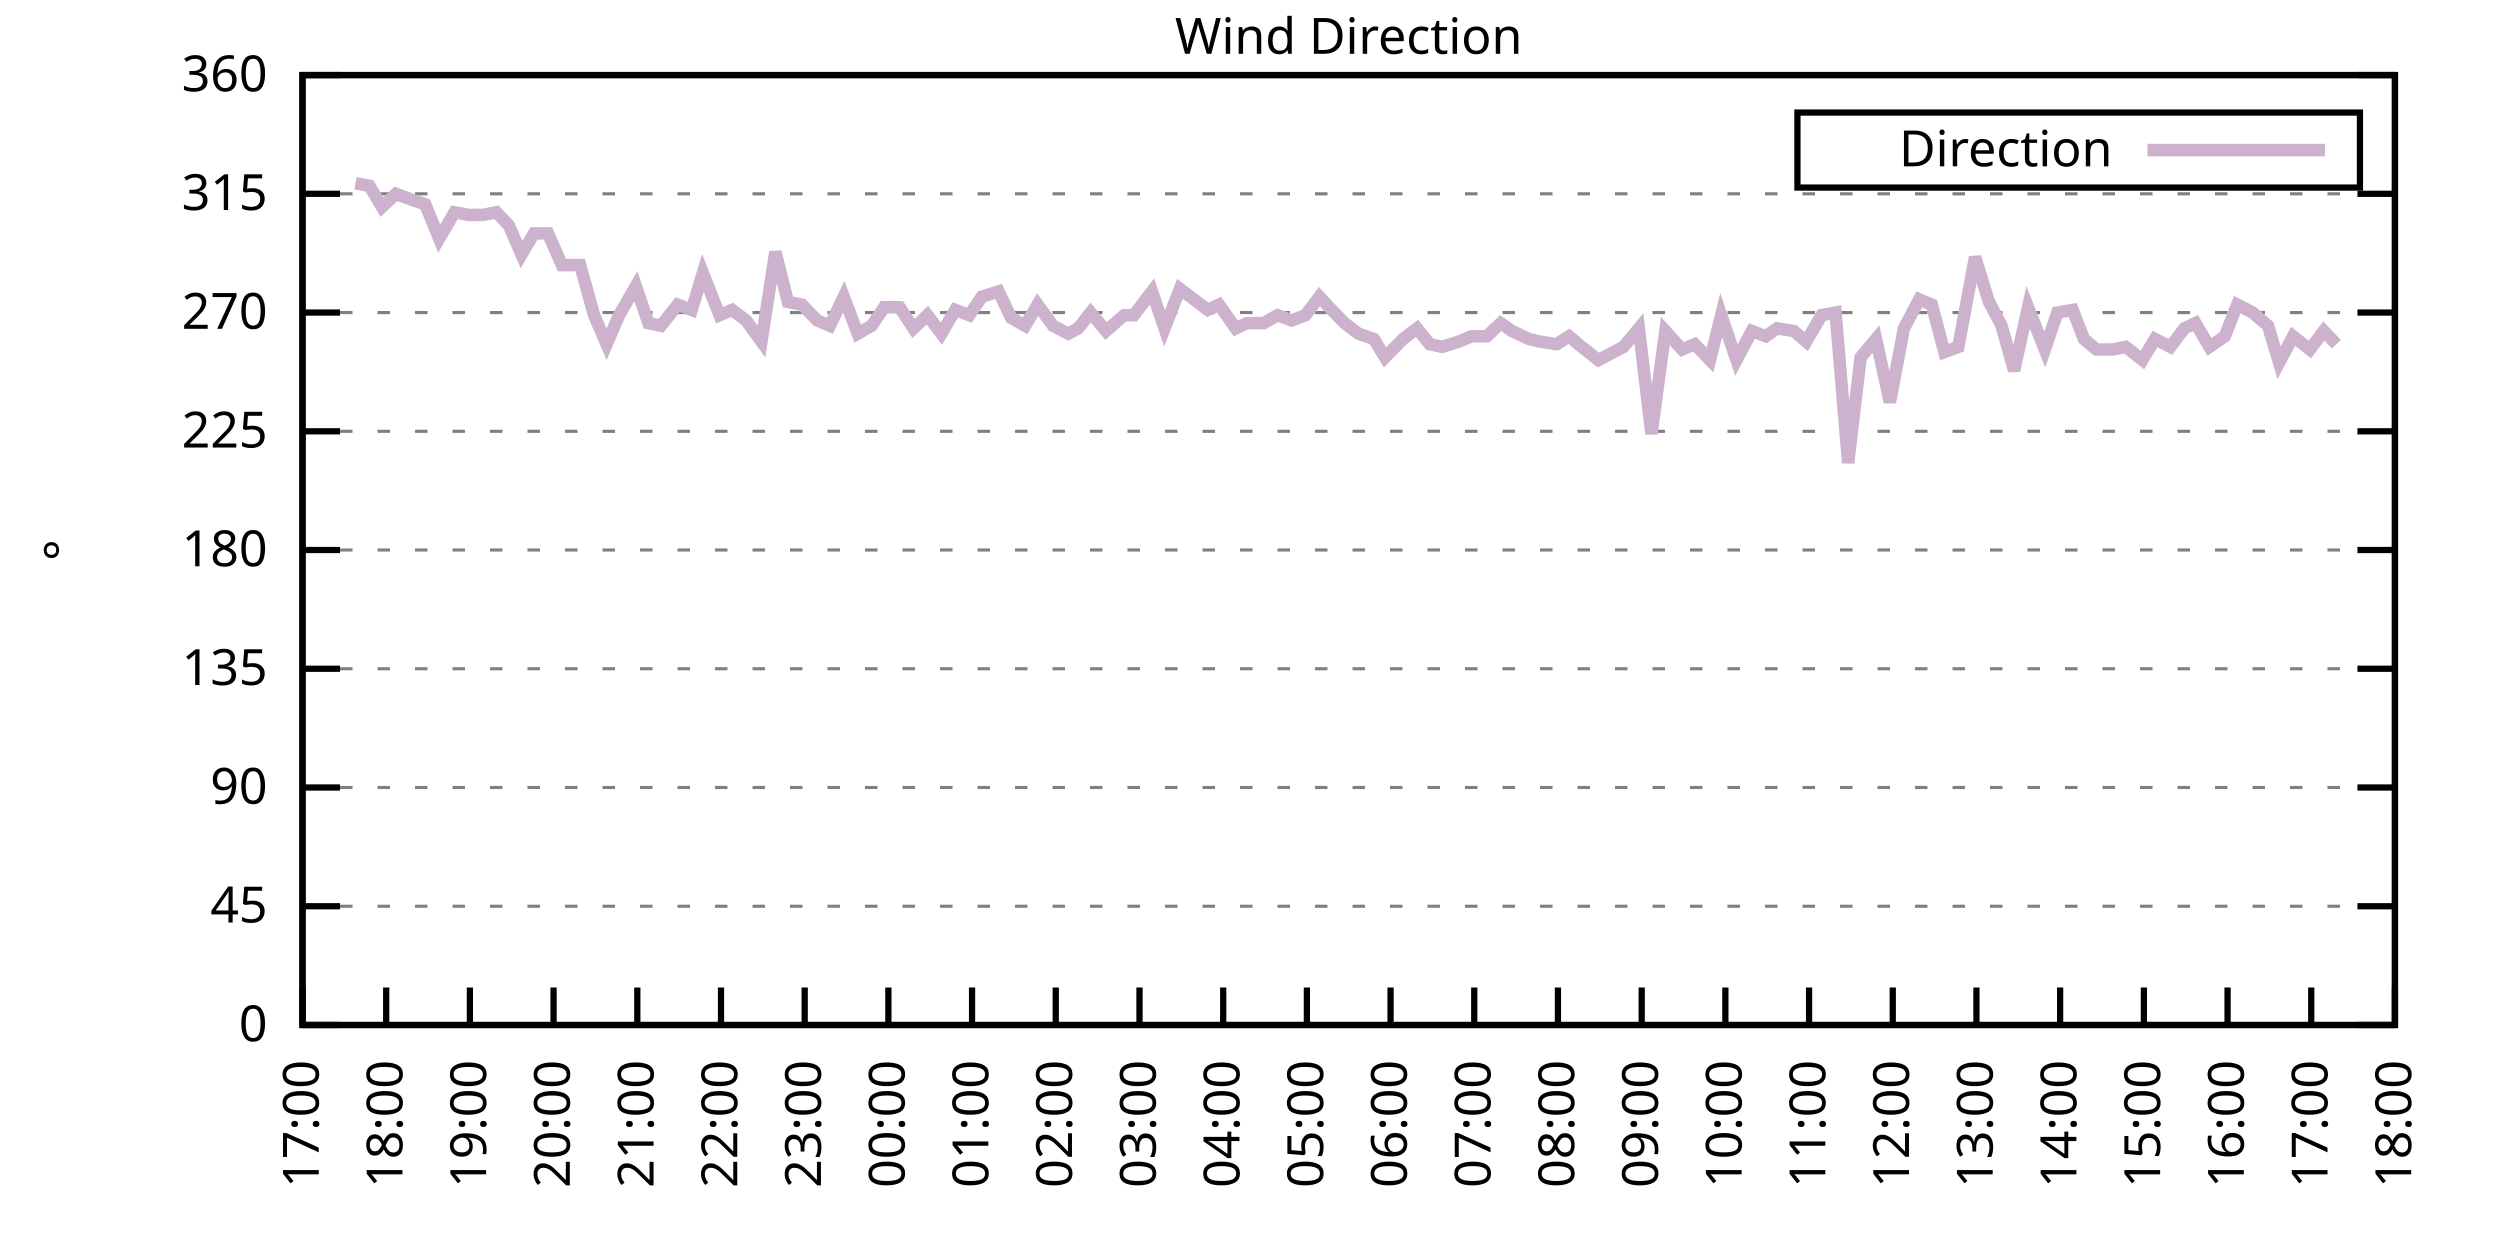
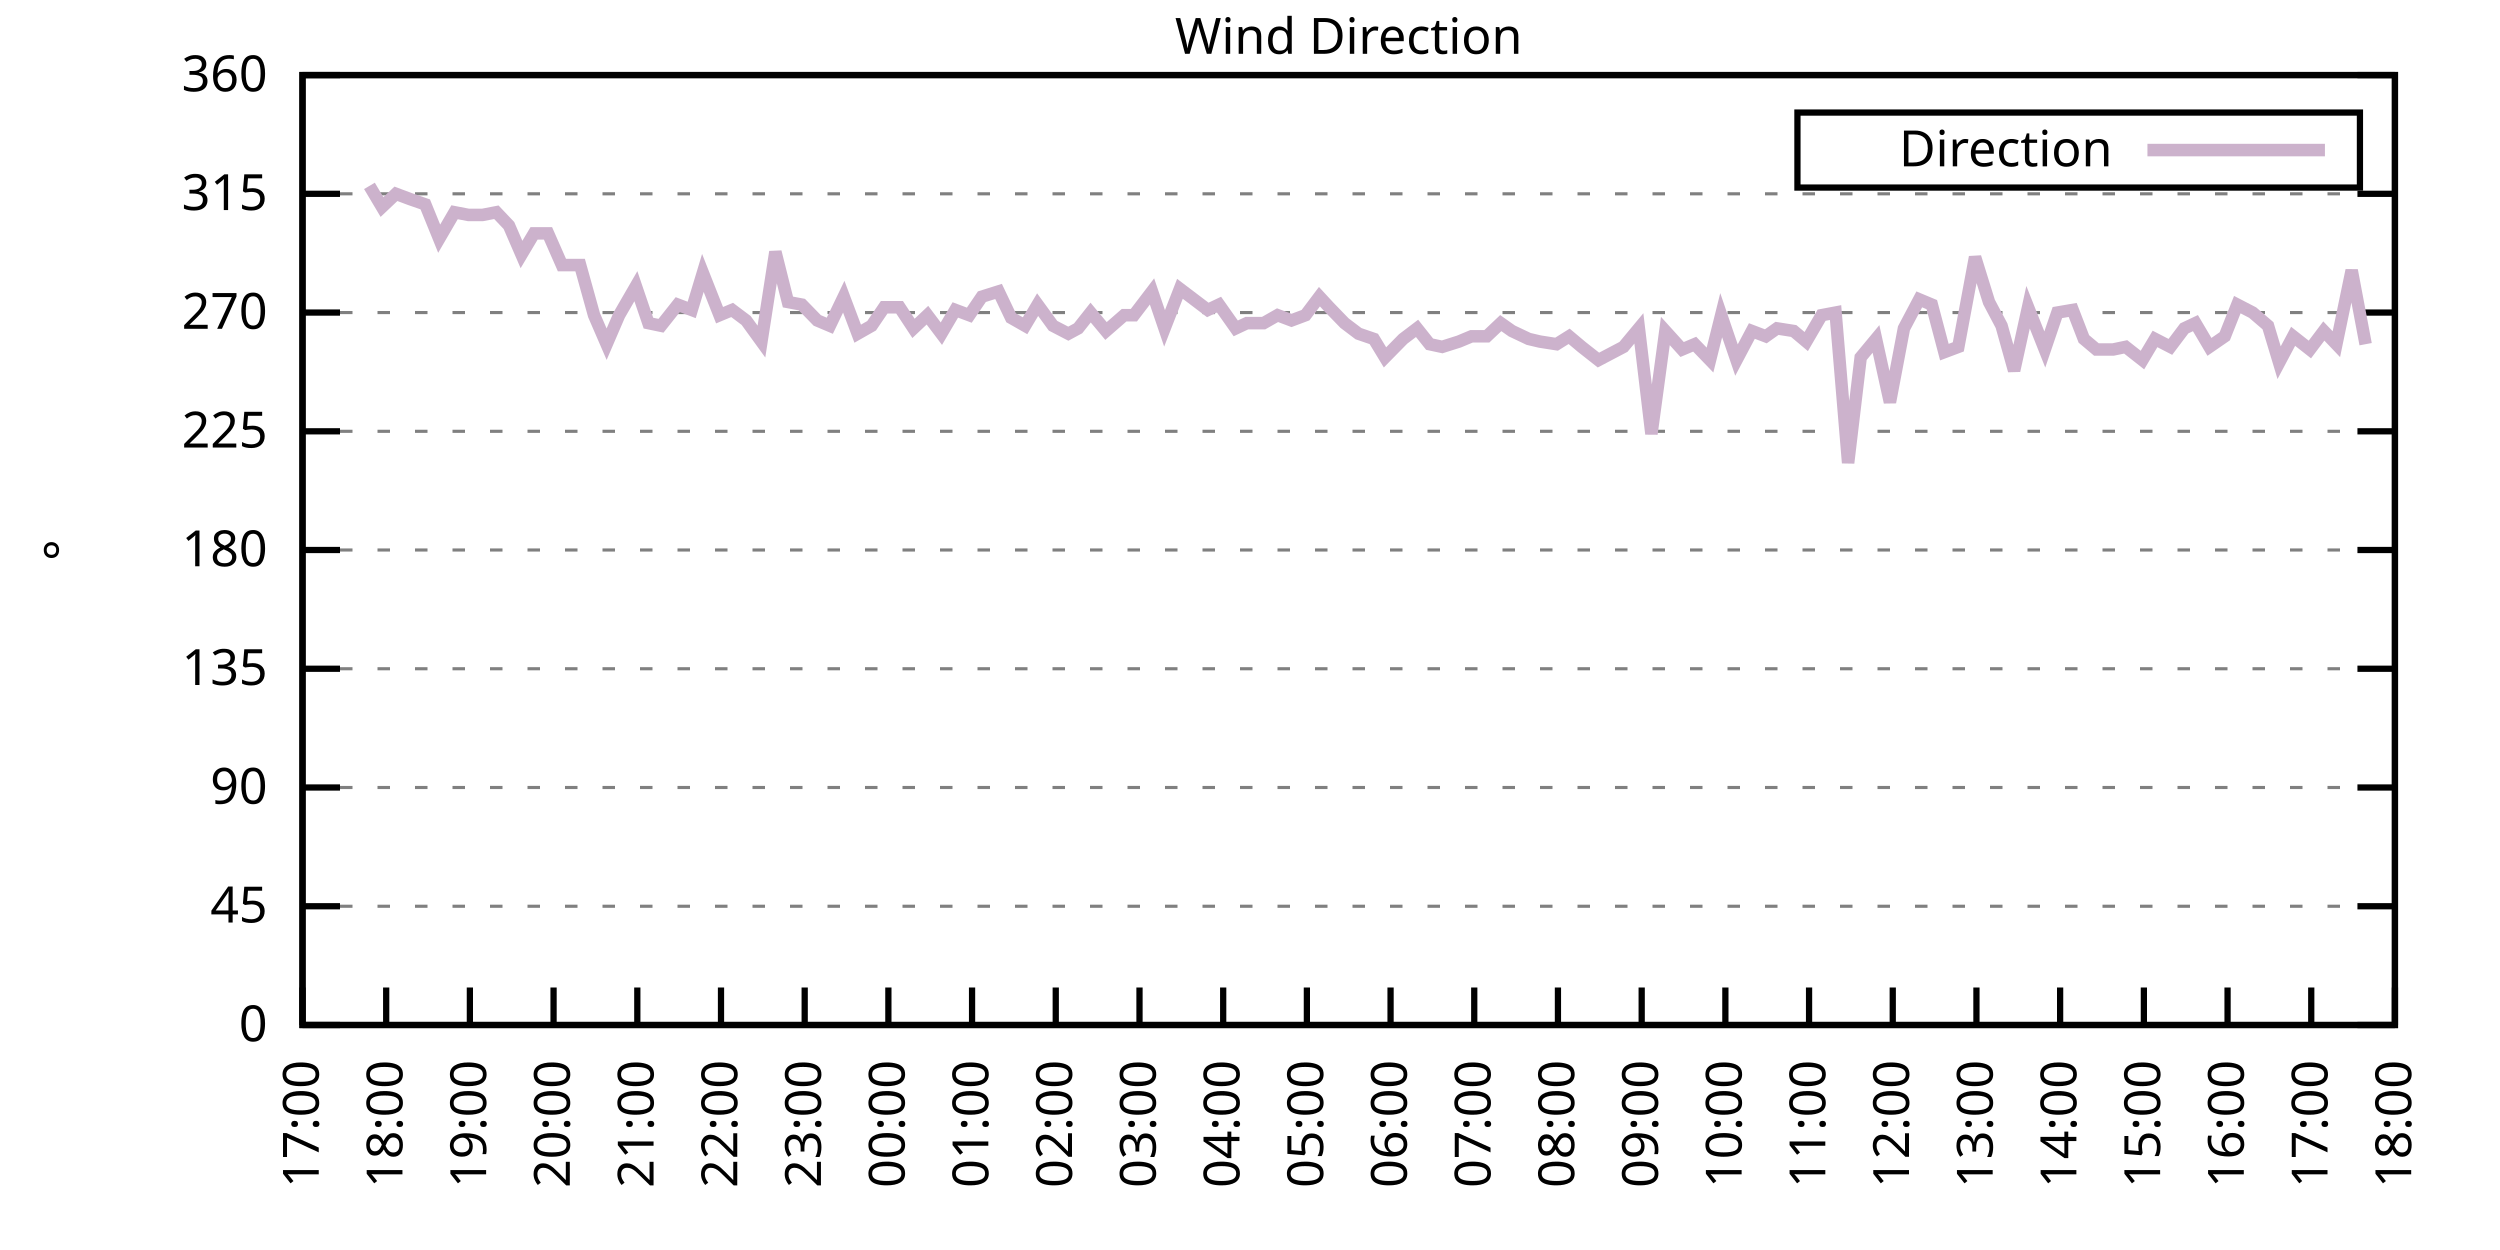
<svg xmlns="http://www.w3.org/2000/svg" xmlns:xlink="http://www.w3.org/1999/xlink" width="400" height="200" viewBox="0 0 400 200">
  <g id="gnuplot_canvas">
    <rect x="0" y="0" width="400" height="200" fill="none" />
    <defs>
      <circle id="gpDot" r="0.5" stroke-width="0.5" stroke="currentColor" />
      <path id="gpPt0" stroke-width="0.333" stroke="currentColor" d="M-1,0 h2 M0,-1 v2" />
      <path id="gpPt1" stroke-width="0.333" stroke="currentColor" d="M-1,-1 L1,1 M1,-1 L-1,1" />
      <path id="gpPt2" stroke-width="0.333" stroke="currentColor" d="M-1,0 L1,0 M0,-1 L0,1 M-1,-1 L1,1 M-1,1 L1,-1" />
      <rect id="gpPt3" stroke-width="0.333" stroke="currentColor" x="-1" y="-1" width="2" height="2" />
      <rect id="gpPt4" stroke-width="0.333" stroke="currentColor" fill="currentColor" x="-1" y="-1" width="2" height="2" />
      <circle id="gpPt5" stroke-width="0.333" stroke="currentColor" cx="0" cy="0" r="1" />
      <use xlink:href="#gpPt5" id="gpPt6" fill="currentColor" stroke="none" />
      <path id="gpPt7" stroke-width="0.333" stroke="currentColor" d="M0,-1.33 L-1.33,0.67 L1.33,0.67 z" />
      <use xlink:href="#gpPt7" id="gpPt8" fill="currentColor" stroke="none" />
      <use xlink:href="#gpPt7" id="gpPt9" stroke="currentColor" transform="rotate(180)" />
      <use xlink:href="#gpPt9" id="gpPt10" fill="currentColor" stroke="none" />
      <use xlink:href="#gpPt3" id="gpPt11" stroke="currentColor" transform="rotate(45)" />
      <use xlink:href="#gpPt11" id="gpPt12" fill="currentColor" stroke="none" />
      <path id="gpPt13" stroke-width="0.333" stroke="currentColor" d="M0,1.330 L1.265,0.411 L0.782,-1.067 L-0.782,-1.076 L-1.265,0.411 z" />
      <use xlink:href="#gpPt13" id="gpPt14" fill="currentColor" stroke="none" />
      <filter id="textbox" filterUnits="objectBoundingBox" x="0" y="0" height="1" width="1">
        <feFlood flood-color="white" flood-opacity="1" result="bgnd" />
        <feComposite in="SourceGraphic" in2="bgnd" operator="atop" />
      </filter>
      <filter id="greybox" filterUnits="objectBoundingBox" x="0" y="0" height="1" width="1">
        <feFlood flood-color="lightgrey" flood-opacity="1" result="grey" />
        <feComposite in="SourceGraphic" in2="grey" operator="atop" />
      </filter>
    </defs>
    <g fill="none" color="white" stroke="currentColor" stroke-width="1.00" stroke-linecap="butt" stroke-linejoin="miter">
</g>
    <g fill="none" color="black" stroke="currentColor" stroke-width="1.00" stroke-linecap="butt" stroke-linejoin="miter">
      <g stroke="none" shape-rendering="crispEdges">
        <polygon fill="rgb(255, 255, 255)" points="48.40,164.00 383.18,164.00 383.18,12.02 48.40,12.02 " />
      </g>
    </g>
    <g fill="none" color="black" stroke="currentColor" stroke-width="1.00" stroke-linecap="butt" stroke-linejoin="miter">
</g>
    <g fill="none" color="black" stroke="black" stroke-width="0.50" stroke-linecap="butt" stroke-linejoin="miter">
</g>
    <g fill="none" color="gray" stroke="currentColor" stroke-width="0.50" stroke-linecap="butt" stroke-linejoin="miter">
      <path stroke="gray" stroke-dasharray="2,4" class="gridline" d="M48.40,164.00 L383.19,164.00  " />
    </g>
    <g fill="none" color="gray" stroke="gray" stroke-width="1.00" stroke-linecap="butt" stroke-linejoin="miter">
</g>
    <g fill="none" color="black" stroke="currentColor" stroke-width="1.00" stroke-linecap="butt" stroke-linejoin="miter">
      <path stroke="black" d="M48.40,164.00 L54.40,164.00 M383.19,164.00 L377.19,164.00  " />
      <g transform="translate(42.80,166.60)" stroke="none" fill="black" font-family="Sans" font-size="8.00" text-anchor="end">
        <text>
          <tspan font-family="Sans"> 0</tspan>
        </text>
      </g>
    </g>
    <g fill="none" color="black" stroke="currentColor" stroke-width="1.00" stroke-linecap="butt" stroke-linejoin="miter">
</g>
    <g fill="none" color="black" stroke="black" stroke-width="0.50" stroke-linecap="butt" stroke-linejoin="miter">
</g>
    <g fill="none" color="gray" stroke="currentColor" stroke-width="0.50" stroke-linecap="butt" stroke-linejoin="miter">
      <path stroke="gray" stroke-dasharray="2,4" class="gridline" d="M48.40,145.00 L383.19,145.00  " />
    </g>
    <g fill="none" color="gray" stroke="gray" stroke-width="1.00" stroke-linecap="butt" stroke-linejoin="miter">
</g>
    <g fill="none" color="black" stroke="currentColor" stroke-width="1.00" stroke-linecap="butt" stroke-linejoin="miter">
      <path stroke="black" d="M48.40,145.00 L54.40,145.00 M383.19,145.00 L377.19,145.00  " />
      <g transform="translate(42.80,147.60)" stroke="none" fill="black" font-family="Sans" font-size="8.00" text-anchor="end">
        <text>
          <tspan font-family="Sans"> 45</tspan>
        </text>
      </g>
    </g>
    <g fill="none" color="black" stroke="currentColor" stroke-width="1.00" stroke-linecap="butt" stroke-linejoin="miter">
</g>
    <g fill="none" color="black" stroke="black" stroke-width="0.50" stroke-linecap="butt" stroke-linejoin="miter">
</g>
    <g fill="none" color="gray" stroke="currentColor" stroke-width="0.50" stroke-linecap="butt" stroke-linejoin="miter">
      <path stroke="gray" stroke-dasharray="2,4" class="gridline" d="M48.40,126.00 L383.19,126.00  " />
    </g>
    <g fill="none" color="gray" stroke="gray" stroke-width="1.00" stroke-linecap="butt" stroke-linejoin="miter">
</g>
    <g fill="none" color="black" stroke="currentColor" stroke-width="1.00" stroke-linecap="butt" stroke-linejoin="miter">
      <path stroke="black" d="M48.40,126.00 L54.40,126.00 M383.19,126.00 L377.19,126.00  " />
      <g transform="translate(42.80,128.60)" stroke="none" fill="black" font-family="Sans" font-size="8.00" text-anchor="end">
        <text>
          <tspan font-family="Sans"> 90</tspan>
        </text>
      </g>
    </g>
    <g fill="none" color="black" stroke="currentColor" stroke-width="1.00" stroke-linecap="butt" stroke-linejoin="miter">
</g>
    <g fill="none" color="black" stroke="black" stroke-width="0.50" stroke-linecap="butt" stroke-linejoin="miter">
</g>
    <g fill="none" color="gray" stroke="currentColor" stroke-width="0.50" stroke-linecap="butt" stroke-linejoin="miter">
      <path stroke="gray" stroke-dasharray="2,4" class="gridline" d="M48.40,107.00 L383.19,107.00  " />
    </g>
    <g fill="none" color="gray" stroke="gray" stroke-width="1.00" stroke-linecap="butt" stroke-linejoin="miter">
</g>
    <g fill="none" color="black" stroke="currentColor" stroke-width="1.00" stroke-linecap="butt" stroke-linejoin="miter">
      <path stroke="black" d="M48.40,107.00 L54.40,107.00 M383.19,107.00 L377.19,107.00  " />
      <g transform="translate(42.80,109.60)" stroke="none" fill="black" font-family="Sans" font-size="8.00" text-anchor="end">
        <text>
          <tspan font-family="Sans"> 135</tspan>
        </text>
      </g>
    </g>
    <g fill="none" color="black" stroke="currentColor" stroke-width="1.00" stroke-linecap="butt" stroke-linejoin="miter">
</g>
    <g fill="none" color="black" stroke="black" stroke-width="0.50" stroke-linecap="butt" stroke-linejoin="miter">
</g>
    <g fill="none" color="gray" stroke="currentColor" stroke-width="0.50" stroke-linecap="butt" stroke-linejoin="miter">
      <path stroke="gray" stroke-dasharray="2,4" class="gridline" d="M48.40,88.00 L383.19,88.00  " />
    </g>
    <g fill="none" color="gray" stroke="gray" stroke-width="1.00" stroke-linecap="butt" stroke-linejoin="miter">
</g>
    <g fill="none" color="black" stroke="currentColor" stroke-width="1.00" stroke-linecap="butt" stroke-linejoin="miter">
      <path stroke="black" d="M48.40,88.00 L54.40,88.00 M383.19,88.00 L377.19,88.00  " />
      <g transform="translate(42.80,90.60)" stroke="none" fill="black" font-family="Sans" font-size="8.00" text-anchor="end">
        <text>
          <tspan font-family="Sans"> 180</tspan>
        </text>
      </g>
    </g>
    <g fill="none" color="black" stroke="currentColor" stroke-width="1.00" stroke-linecap="butt" stroke-linejoin="miter">
</g>
    <g fill="none" color="black" stroke="black" stroke-width="0.50" stroke-linecap="butt" stroke-linejoin="miter">
</g>
    <g fill="none" color="gray" stroke="currentColor" stroke-width="0.50" stroke-linecap="butt" stroke-linejoin="miter">
      <path stroke="gray" stroke-dasharray="2,4" class="gridline" d="M48.40,69.01 L383.19,69.01  " />
    </g>
    <g fill="none" color="gray" stroke="gray" stroke-width="1.00" stroke-linecap="butt" stroke-linejoin="miter">
</g>
    <g fill="none" color="black" stroke="currentColor" stroke-width="1.00" stroke-linecap="butt" stroke-linejoin="miter">
      <path stroke="black" d="M48.40,69.01 L54.40,69.01 M383.19,69.01 L377.19,69.01  " />
      <g transform="translate(42.80,71.61)" stroke="none" fill="black" font-family="Sans" font-size="8.00" text-anchor="end">
        <text>
          <tspan font-family="Sans"> 225</tspan>
        </text>
      </g>
    </g>
    <g fill="none" color="black" stroke="currentColor" stroke-width="1.00" stroke-linecap="butt" stroke-linejoin="miter">
</g>
    <g fill="none" color="black" stroke="black" stroke-width="0.50" stroke-linecap="butt" stroke-linejoin="miter">
</g>
    <g fill="none" color="gray" stroke="currentColor" stroke-width="0.50" stroke-linecap="butt" stroke-linejoin="miter">
      <path stroke="gray" stroke-dasharray="2,4" class="gridline" d="M48.40,50.01 L383.19,50.01  " />
    </g>
    <g fill="none" color="gray" stroke="gray" stroke-width="1.00" stroke-linecap="butt" stroke-linejoin="miter">
</g>
    <g fill="none" color="black" stroke="currentColor" stroke-width="1.00" stroke-linecap="butt" stroke-linejoin="miter">
      <path stroke="black" d="M48.40,50.01 L54.40,50.01 M383.19,50.01 L377.19,50.01  " />
      <g transform="translate(42.80,52.61)" stroke="none" fill="black" font-family="Sans" font-size="8.00" text-anchor="end">
        <text>
          <tspan font-family="Sans"> 270</tspan>
        </text>
      </g>
    </g>
    <g fill="none" color="black" stroke="currentColor" stroke-width="1.00" stroke-linecap="butt" stroke-linejoin="miter">
</g>
    <g fill="none" color="black" stroke="black" stroke-width="0.50" stroke-linecap="butt" stroke-linejoin="miter">
</g>
    <g fill="none" color="gray" stroke="currentColor" stroke-width="0.50" stroke-linecap="butt" stroke-linejoin="miter">
      <path stroke="gray" stroke-dasharray="2,4" class="gridline" d="M48.40,31.01 L383.19,31.01  " />
    </g>
    <g fill="none" color="gray" stroke="gray" stroke-width="1.00" stroke-linecap="butt" stroke-linejoin="miter">
</g>
    <g fill="none" color="black" stroke="currentColor" stroke-width="1.00" stroke-linecap="butt" stroke-linejoin="miter">
      <path stroke="black" d="M48.40,31.01 L54.40,31.01 M383.19,31.01 L377.19,31.01  " />
      <g transform="translate(42.80,33.61)" stroke="none" fill="black" font-family="Sans" font-size="8.00" text-anchor="end">
        <text>
          <tspan font-family="Sans"> 315</tspan>
        </text>
      </g>
    </g>
    <g fill="none" color="black" stroke="currentColor" stroke-width="1.00" stroke-linecap="butt" stroke-linejoin="miter">
</g>
    <g fill="none" color="black" stroke="black" stroke-width="0.50" stroke-linecap="butt" stroke-linejoin="miter">
</g>
    <g fill="none" color="gray" stroke="currentColor" stroke-width="0.50" stroke-linecap="butt" stroke-linejoin="miter">
      <path stroke="gray" stroke-dasharray="2,4" class="gridline" d="M48.40,12.01 L383.19,12.01  " />
    </g>
    <g fill="none" color="gray" stroke="gray" stroke-width="1.00" stroke-linecap="butt" stroke-linejoin="miter">
</g>
    <g fill="none" color="black" stroke="currentColor" stroke-width="1.00" stroke-linecap="butt" stroke-linejoin="miter">
      <path stroke="black" d="M48.40,12.01 L54.40,12.01 M383.19,12.01 L377.19,12.01  " />
      <g transform="translate(42.80,14.61)" stroke="none" fill="black" font-family="Sans" font-size="8.00" text-anchor="end">
        <text>
          <tspan font-family="Sans"> 360</tspan>
        </text>
      </g>
    </g>
    <g fill="none" color="black" stroke="currentColor" stroke-width="1.00" stroke-linecap="butt" stroke-linejoin="miter">
      <path stroke="black" d="M48.40,164.00 L48.40,158.00  " />
      <g transform="translate(51.00,169.60) rotate(270.00)" stroke="none" fill="black" font-family="Sans" font-size="8.00" text-anchor="end">
        <text>
          <tspan font-family="Sans">17:00</tspan>
        </text>
      </g>
    </g>
    <g fill="none" color="black" stroke="currentColor" stroke-width="1.00" stroke-linecap="butt" stroke-linejoin="miter">
      <path stroke="black" d="M61.79,164.00 L61.79,158.00  " />
      <g transform="translate(64.39,169.60) rotate(270.00)" stroke="none" fill="black" font-family="Sans" font-size="8.00" text-anchor="end">
        <text>
          <tspan font-family="Sans">18:00</tspan>
        </text>
      </g>
    </g>
    <g fill="none" color="black" stroke="currentColor" stroke-width="1.00" stroke-linecap="butt" stroke-linejoin="miter">
      <path stroke="black" d="M75.18,164.00 L75.18,158.00  " />
      <g transform="translate(77.78,169.60) rotate(270.00)" stroke="none" fill="black" font-family="Sans" font-size="8.00" text-anchor="end">
        <text>
          <tspan font-family="Sans">19:00</tspan>
        </text>
      </g>
    </g>
    <g fill="none" color="black" stroke="currentColor" stroke-width="1.00" stroke-linecap="butt" stroke-linejoin="miter">
      <path stroke="black" d="M88.57,164.00 L88.57,158.00  " />
      <g transform="translate(91.17,169.60) rotate(270.00)" stroke="none" fill="black" font-family="Sans" font-size="8.00" text-anchor="end">
        <text>
          <tspan font-family="Sans">20:00</tspan>
        </text>
      </g>
    </g>
    <g fill="none" color="black" stroke="currentColor" stroke-width="1.00" stroke-linecap="butt" stroke-linejoin="miter">
      <path stroke="black" d="M101.97,164.00 L101.97,158.00  " />
      <g transform="translate(104.57,169.60) rotate(270.00)" stroke="none" fill="black" font-family="Sans" font-size="8.00" text-anchor="end">
        <text>
          <tspan font-family="Sans">21:00</tspan>
        </text>
      </g>
    </g>
    <g fill="none" color="black" stroke="currentColor" stroke-width="1.00" stroke-linecap="butt" stroke-linejoin="miter">
      <path stroke="black" d="M115.36,164.00 L115.36,158.00  " />
      <g transform="translate(117.96,169.60) rotate(270.00)" stroke="none" fill="black" font-family="Sans" font-size="8.00" text-anchor="end">
        <text>
          <tspan font-family="Sans">22:00</tspan>
        </text>
      </g>
    </g>
    <g fill="none" color="black" stroke="currentColor" stroke-width="1.00" stroke-linecap="butt" stroke-linejoin="miter">
      <path stroke="black" d="M128.75,164.00 L128.75,158.00  " />
      <g transform="translate(131.35,169.60) rotate(270.00)" stroke="none" fill="black" font-family="Sans" font-size="8.00" text-anchor="end">
        <text>
          <tspan font-family="Sans">23:00</tspan>
        </text>
      </g>
    </g>
    <g fill="none" color="black" stroke="currentColor" stroke-width="1.00" stroke-linecap="butt" stroke-linejoin="miter">
      <path stroke="black" d="M142.14,164.00 L142.14,158.00  " />
      <g transform="translate(144.74,169.60) rotate(270.00)" stroke="none" fill="black" font-family="Sans" font-size="8.00" text-anchor="end">
        <text>
          <tspan font-family="Sans">00:00</tspan>
        </text>
      </g>
    </g>
    <g fill="none" color="black" stroke="currentColor" stroke-width="1.00" stroke-linecap="butt" stroke-linejoin="miter">
      <path stroke="black" d="M155.53,164.00 L155.53,158.00  " />
      <g transform="translate(158.13,169.60) rotate(270.00)" stroke="none" fill="black" font-family="Sans" font-size="8.00" text-anchor="end">
        <text>
          <tspan font-family="Sans">01:00</tspan>
        </text>
      </g>
    </g>
    <g fill="none" color="black" stroke="currentColor" stroke-width="1.00" stroke-linecap="butt" stroke-linejoin="miter">
      <path stroke="black" d="M168.92,164.00 L168.92,158.00  " />
      <g transform="translate(171.52,169.60) rotate(270.00)" stroke="none" fill="black" font-family="Sans" font-size="8.00" text-anchor="end">
        <text>
          <tspan font-family="Sans">02:00</tspan>
        </text>
      </g>
    </g>
    <g fill="none" color="black" stroke="currentColor" stroke-width="1.00" stroke-linecap="butt" stroke-linejoin="miter">
      <path stroke="black" d="M182.32,164.00 L182.32,158.00  " />
      <g transform="translate(184.92,169.60) rotate(270.00)" stroke="none" fill="black" font-family="Sans" font-size="8.00" text-anchor="end">
        <text>
          <tspan font-family="Sans">03:00</tspan>
        </text>
      </g>
    </g>
    <g fill="none" color="black" stroke="currentColor" stroke-width="1.00" stroke-linecap="butt" stroke-linejoin="miter">
      <path stroke="black" d="M195.71,164.00 L195.71,158.00  " />
      <g transform="translate(198.31,169.60) rotate(270.00)" stroke="none" fill="black" font-family="Sans" font-size="8.00" text-anchor="end">
        <text>
          <tspan font-family="Sans">04:00</tspan>
        </text>
      </g>
    </g>
    <g fill="none" color="black" stroke="currentColor" stroke-width="1.00" stroke-linecap="butt" stroke-linejoin="miter">
      <path stroke="black" d="M209.10,164.00 L209.10,158.00  " />
      <g transform="translate(211.70,169.60) rotate(270.00)" stroke="none" fill="black" font-family="Sans" font-size="8.00" text-anchor="end">
        <text>
          <tspan font-family="Sans">05:00</tspan>
        </text>
      </g>
    </g>
    <g fill="none" color="black" stroke="currentColor" stroke-width="1.00" stroke-linecap="butt" stroke-linejoin="miter">
      <path stroke="black" d="M222.49,164.00 L222.49,158.00  " />
      <g transform="translate(225.09,169.60) rotate(270.00)" stroke="none" fill="black" font-family="Sans" font-size="8.00" text-anchor="end">
        <text>
          <tspan font-family="Sans">06:00</tspan>
        </text>
      </g>
    </g>
    <g fill="none" color="black" stroke="currentColor" stroke-width="1.00" stroke-linecap="butt" stroke-linejoin="miter">
      <path stroke="black" d="M235.88,164.00 L235.88,158.00  " />
      <g transform="translate(238.48,169.60) rotate(270.00)" stroke="none" fill="black" font-family="Sans" font-size="8.00" text-anchor="end">
        <text>
          <tspan font-family="Sans">07:00</tspan>
        </text>
      </g>
    </g>
    <g fill="none" color="black" stroke="currentColor" stroke-width="1.00" stroke-linecap="butt" stroke-linejoin="miter">
      <path stroke="black" d="M249.27,164.00 L249.27,158.00  " />
      <g transform="translate(251.87,169.60) rotate(270.00)" stroke="none" fill="black" font-family="Sans" font-size="8.00" text-anchor="end">
        <text>
          <tspan font-family="Sans">08:00</tspan>
        </text>
      </g>
    </g>
    <g fill="none" color="black" stroke="currentColor" stroke-width="1.00" stroke-linecap="butt" stroke-linejoin="miter">
      <path stroke="black" d="M262.67,164.00 L262.67,158.00  " />
      <g transform="translate(265.27,169.60) rotate(270.00)" stroke="none" fill="black" font-family="Sans" font-size="8.00" text-anchor="end">
        <text>
          <tspan font-family="Sans">09:00</tspan>
        </text>
      </g>
    </g>
    <g fill="none" color="black" stroke="currentColor" stroke-width="1.00" stroke-linecap="butt" stroke-linejoin="miter">
      <path stroke="black" d="M276.06,164.00 L276.06,158.00  " />
      <g transform="translate(278.66,169.60) rotate(270.00)" stroke="none" fill="black" font-family="Sans" font-size="8.00" text-anchor="end">
        <text>
          <tspan font-family="Sans">10:00</tspan>
        </text>
      </g>
    </g>
    <g fill="none" color="black" stroke="currentColor" stroke-width="1.00" stroke-linecap="butt" stroke-linejoin="miter">
      <path stroke="black" d="M289.45,164.00 L289.45,158.00  " />
      <g transform="translate(292.05,169.60) rotate(270.00)" stroke="none" fill="black" font-family="Sans" font-size="8.00" text-anchor="end">
        <text>
          <tspan font-family="Sans">11:00</tspan>
        </text>
      </g>
    </g>
    <g fill="none" color="black" stroke="currentColor" stroke-width="1.00" stroke-linecap="butt" stroke-linejoin="miter">
      <path stroke="black" d="M302.84,164.00 L302.84,158.00  " />
      <g transform="translate(305.44,169.60) rotate(270.00)" stroke="none" fill="black" font-family="Sans" font-size="8.00" text-anchor="end">
        <text>
          <tspan font-family="Sans">12:00</tspan>
        </text>
      </g>
    </g>
    <g fill="none" color="black" stroke="currentColor" stroke-width="1.00" stroke-linecap="butt" stroke-linejoin="miter">
      <path stroke="black" d="M316.23,164.00 L316.23,158.00  " />
      <g transform="translate(318.83,169.60) rotate(270.00)" stroke="none" fill="black" font-family="Sans" font-size="8.00" text-anchor="end">
        <text>
          <tspan font-family="Sans">13:00</tspan>
        </text>
      </g>
    </g>
    <g fill="none" color="black" stroke="currentColor" stroke-width="1.00" stroke-linecap="butt" stroke-linejoin="miter">
      <path stroke="black" d="M329.62,164.00 L329.62,158.00  " />
      <g transform="translate(332.22,169.60) rotate(270.00)" stroke="none" fill="black" font-family="Sans" font-size="8.00" text-anchor="end">
        <text>
          <tspan font-family="Sans">14:00</tspan>
        </text>
      </g>
    </g>
    <g fill="none" color="black" stroke="currentColor" stroke-width="1.00" stroke-linecap="butt" stroke-linejoin="miter">
      <path stroke="black" d="M343.02,164.00 L343.02,158.00  " />
      <g transform="translate(345.62,169.60) rotate(270.00)" stroke="none" fill="black" font-family="Sans" font-size="8.00" text-anchor="end">
        <text>
          <tspan font-family="Sans">15:00</tspan>
        </text>
      </g>
    </g>
    <g fill="none" color="black" stroke="currentColor" stroke-width="1.00" stroke-linecap="butt" stroke-linejoin="miter">
      <path stroke="black" d="M356.41,164.00 L356.41,158.00  " />
      <g transform="translate(359.01,169.60) rotate(270.00)" stroke="none" fill="black" font-family="Sans" font-size="8.00" text-anchor="end">
        <text>
          <tspan font-family="Sans">16:00</tspan>
        </text>
      </g>
    </g>
    <g fill="none" color="black" stroke="currentColor" stroke-width="1.00" stroke-linecap="butt" stroke-linejoin="miter">
      <path stroke="black" d="M369.80,164.00 L369.80,158.00  " />
      <g transform="translate(372.40,169.60) rotate(270.00)" stroke="none" fill="black" font-family="Sans" font-size="8.00" text-anchor="end">
        <text>
          <tspan font-family="Sans">17:00</tspan>
        </text>
      </g>
    </g>
    <g fill="none" color="black" stroke="currentColor" stroke-width="1.00" stroke-linecap="butt" stroke-linejoin="miter">
      <path stroke="black" d="M383.19,164.00 L383.19,158.00  " />
      <g transform="translate(385.79,169.60) rotate(270.00)" stroke="none" fill="black" font-family="Sans" font-size="8.00" text-anchor="end">
        <text>
          <tspan font-family="Sans">18:00</tspan>
        </text>
      </g>
    </g>
    <g fill="none" color="black" stroke="currentColor" stroke-width="1.00" stroke-linecap="butt" stroke-linejoin="miter">
</g>
    <g fill="none" color="black" stroke="currentColor" stroke-width="1.00" stroke-linecap="butt" stroke-linejoin="miter">
      <path stroke="black" d="M48.40,12.01 L48.40,164.00 L383.19,164.00 L383.19,12.01 L48.40,12.01 Z  " />
    </g>
    <g fill="none" color="black" stroke="currentColor" stroke-width="1.00" stroke-linecap="butt" stroke-linejoin="miter">
</g>
    <g fill="none" color="black" stroke="currentColor" stroke-width="1.00" stroke-linecap="butt" stroke-linejoin="miter">
      <path stroke="black" d="M287.59,30.01 L287.59,18.01 L377.59,18.01 L377.59,30.01 L287.59,30.01 Z  " />
    </g>
    <g id="Wind_direction_plot_1">
      <g fill="none" color="white" stroke="black" stroke-width="2.00" stroke-linecap="butt" stroke-linejoin="miter">
</g>
      <g fill="none" color="black" stroke="currentColor" stroke-width="2.00" stroke-linecap="butt" stroke-linejoin="miter">
        <g transform="translate(337.99,26.61)" stroke="none" fill="black" font-family="Sans" font-size="8.00" text-anchor="end">
          <text>
            <tspan font-family="Sans">Direction</tspan>
          </text>
        </g>
      </g>
      <g fill="none" color="black" stroke="currentColor" stroke-width="2.00" stroke-linecap="butt" stroke-linejoin="miter">
-         <path stroke="rgb(204, 178, 204)" d="M343.59,24.01 L371.99,24.01 M56.88,29.32 L59.11,29.74 L61.12,33.12 L63.35,31.01 L65.59,31.85 L68.04,32.70   L70.27,38.19 L72.73,33.96 L74.96,34.39 L77.19,34.39 L79.42,33.96 L81.43,36.08 L83.44,40.72 L85.45,37.34   L87.68,37.34 L89.91,42.41 L92.82,42.41 L95.05,50.43 L97.06,55.07 L99.06,50.43 L101.74,45.79 L103.75,51.70   L105.76,52.12 L108.44,48.74 L110.67,49.59 L112.46,43.67 L115.13,50.43 L117.14,49.59 L119.38,51.27 L121.83,54.65   L124.06,40.30 L126.07,48.32 L128.30,48.74 L130.76,51.27 L132.77,52.12 L135.00,47.47 L137.23,53.39 L139.46,52.12   L141.47,49.16 L143.93,49.16 L146.16,52.54 L148.39,50.43 L150.62,53.39 L152.85,49.59 L155.09,50.43 L157.10,47.47   L159.77,46.63 L161.78,50.85 L164.01,52.12 L166.02,48.74 L168.48,52.12 L170.93,53.39 L172.50,52.54 L174.50,50.01   L176.96,52.96 L179.86,50.43 L181.42,50.43 L184.32,46.63 L186.33,52.54 L188.79,46.21 L191.02,47.90 L193.25,49.59   L195.04,48.74 L197.72,52.54 L199.50,51.70 L202.18,51.70 L204.41,50.43 L206.64,51.27 L208.88,50.43 L211.11,47.47   L212.67,49.16 L215.13,51.70 L217.36,53.39 L219.81,54.23 L221.60,57.18 L224.50,54.23 L226.73,52.54 L228.74,55.07   L230.75,55.50 L233.43,54.65 L235.44,53.81 L237.89,53.81 L240.12,51.70 L241.91,52.96 L244.59,54.23 L246.37,54.65   L249.05,55.07 L251.06,53.81 L253.07,55.50 L255.75,57.61 L259.76,55.50 L262.22,52.54 L264.23,69.43 L266.46,52.96   L269.14,55.92 L271.15,55.07 L273.60,57.61 L275.39,50.43 L277.84,57.61 L280.30,52.96 L282.53,53.81 L284.32,52.54   L286.99,52.96 L289.00,54.65 L291.46,50.43 L293.69,50.01 L295.70,74.07 L297.71,57.18 L300.16,54.23 L302.39,64.36   L304.63,52.54 L307.08,47.90 L309.09,48.74 L311.10,56.34 L313.33,55.50 L316.01,41.14 L318.24,48.32 L320.25,52.12   L322.26,59.30 L324.49,49.16 L327.17,55.92 L329.18,50.01 L331.63,49.59 L333.42,54.23 L335.43,55.92 L338.10,55.92   L340.11,55.50 L342.79,57.61 L344.80,54.23 L347.26,55.50 L349.49,52.54 L351.27,51.70 L353.51,55.50 L355.96,53.81   L357.97,48.74 L360.42,50.01 L362.88,52.12 L364.66,58.03 L366.90,53.81 L369.58,55.92 L371.81,52.96 L373.82,55.07    " />
+         <path stroke="rgb(204, 178, 204)" d="M343.59,24.01 L371.99,24.01 M59.11,29.74 L61.12,33.12 L63.35,31.01 L65.59,31.85 L68.04,32.70 L70.27,38.19   L72.73,33.96 L74.96,34.39 L77.19,34.39 L79.42,33.96 L81.43,36.08 L83.44,40.72 L85.45,37.34 L87.68,37.34   L89.91,42.41 L92.82,42.41 L95.05,50.43 L97.06,55.07 L99.06,50.43 L101.74,45.79 L103.75,51.70 L105.76,52.12   L108.44,48.74 L110.67,49.59 L112.46,43.67 L115.13,50.43 L117.14,49.59 L119.38,51.27 L121.83,54.65 L124.06,40.30   L126.07,48.32 L128.30,48.74 L130.76,51.27 L132.77,52.12 L135.00,47.47 L137.23,53.39 L139.46,52.12 L141.47,49.16   L143.93,49.16 L146.16,52.54 L148.39,50.43 L150.62,53.39 L152.85,49.59 L155.09,50.43 L157.10,47.47 L159.77,46.63   L161.78,50.85 L164.01,52.12 L166.02,48.74 L168.48,52.12 L170.93,53.39 L172.50,52.54 L174.50,50.01 L176.96,52.96   L179.86,50.43 L181.42,50.43 L184.32,46.63 L186.33,52.54 L188.79,46.21 L191.02,47.90 L193.25,49.59 L195.04,48.74   L197.72,52.54 L199.50,51.70 L202.18,51.70 L204.41,50.43 L206.64,51.27 L208.88,50.43 L211.11,47.47 L212.67,49.16   L215.13,51.70 L217.36,53.39 L219.81,54.23 L221.60,57.18 L224.50,54.23 L226.73,52.54 L228.74,55.07 L230.75,55.50   L233.43,54.65 L235.44,53.81 L237.89,53.81 L240.12,51.70 L241.91,52.96 L244.59,54.23 L246.37,54.65 L249.05,55.07   L251.06,53.81 L253.07,55.50 L255.75,57.61 L259.76,55.50 L262.22,52.54 L264.23,69.43 L266.46,52.96 L269.14,55.92   L271.15,55.07 L273.60,57.61 L275.39,50.43 L277.84,57.61 L280.30,52.96 L282.53,53.81 L284.32,52.54 L286.99,52.96   L289.00,54.65 L291.46,50.43 L293.69,50.01 L295.70,74.07 L297.71,57.18 L300.16,54.23 L302.39,64.36 L304.63,52.54   L307.08,47.90 L309.09,48.74 L311.10,56.34 L313.33,55.50 L316.01,41.14 L318.24,48.32 L320.25,52.12 L322.26,59.30   L324.49,49.16 L327.17,55.92 L329.18,50.01 L331.63,49.59 L333.42,54.23 L335.43,55.92 L338.10,55.92 L340.11,55.50   L342.79,57.61 L344.80,54.23 L347.26,55.50 L349.49,52.54 L351.27,51.70 L353.51,55.50 L355.96,53.81 L357.97,48.74   L360.42,50.01 L362.88,52.12 L364.66,58.03 L366.90,53.81 L369.58,55.92 L371.81,52.96 L373.82,55.07 L376.27,43.25   L378.50,55.07  " />
      </g>
    </g>
    <g fill="none" color="black" stroke="currentColor" stroke-width="2.00" stroke-linecap="butt" stroke-linejoin="miter">
</g>
    <g fill="none" color="black" stroke="black" stroke-width="1.00" stroke-linecap="butt" stroke-linejoin="miter">
</g>
    <g fill="none" color="black" stroke="currentColor" stroke-width="1.00" stroke-linecap="butt" stroke-linejoin="miter">
      <path stroke="black" d="M48.40,12.01 L48.40,164.00 L383.19,164.00 L383.19,12.01 L48.40,12.01 Z  " />
      <g transform="translate(12.80,88.01) rotate(270.00)" stroke="none" fill="black" font-family="Sans" font-size="8.00" text-anchor="middle">
        <text>
          <tspan font-family="Sans">°</tspan>
        </text>
      </g>
    </g>
    <g fill="none" color="black" stroke="currentColor" stroke-width="1.00" stroke-linecap="butt" stroke-linejoin="miter">
</g>
    <g fill="none" color="black" stroke="currentColor" stroke-width="1.00" stroke-linecap="butt" stroke-linejoin="miter">
      <g transform="translate(215.79,8.61)" stroke="none" fill="black" font-family="Sans" font-size="8.00" text-anchor="middle">
        <text>
          <tspan font-family="Sans">Wind Direction</tspan>
        </text>
      </g>
    </g>
    <g fill="none" color="black" stroke="currentColor" stroke-width="1.00" stroke-linecap="butt" stroke-linejoin="miter">
</g>
  </g>
</svg>
